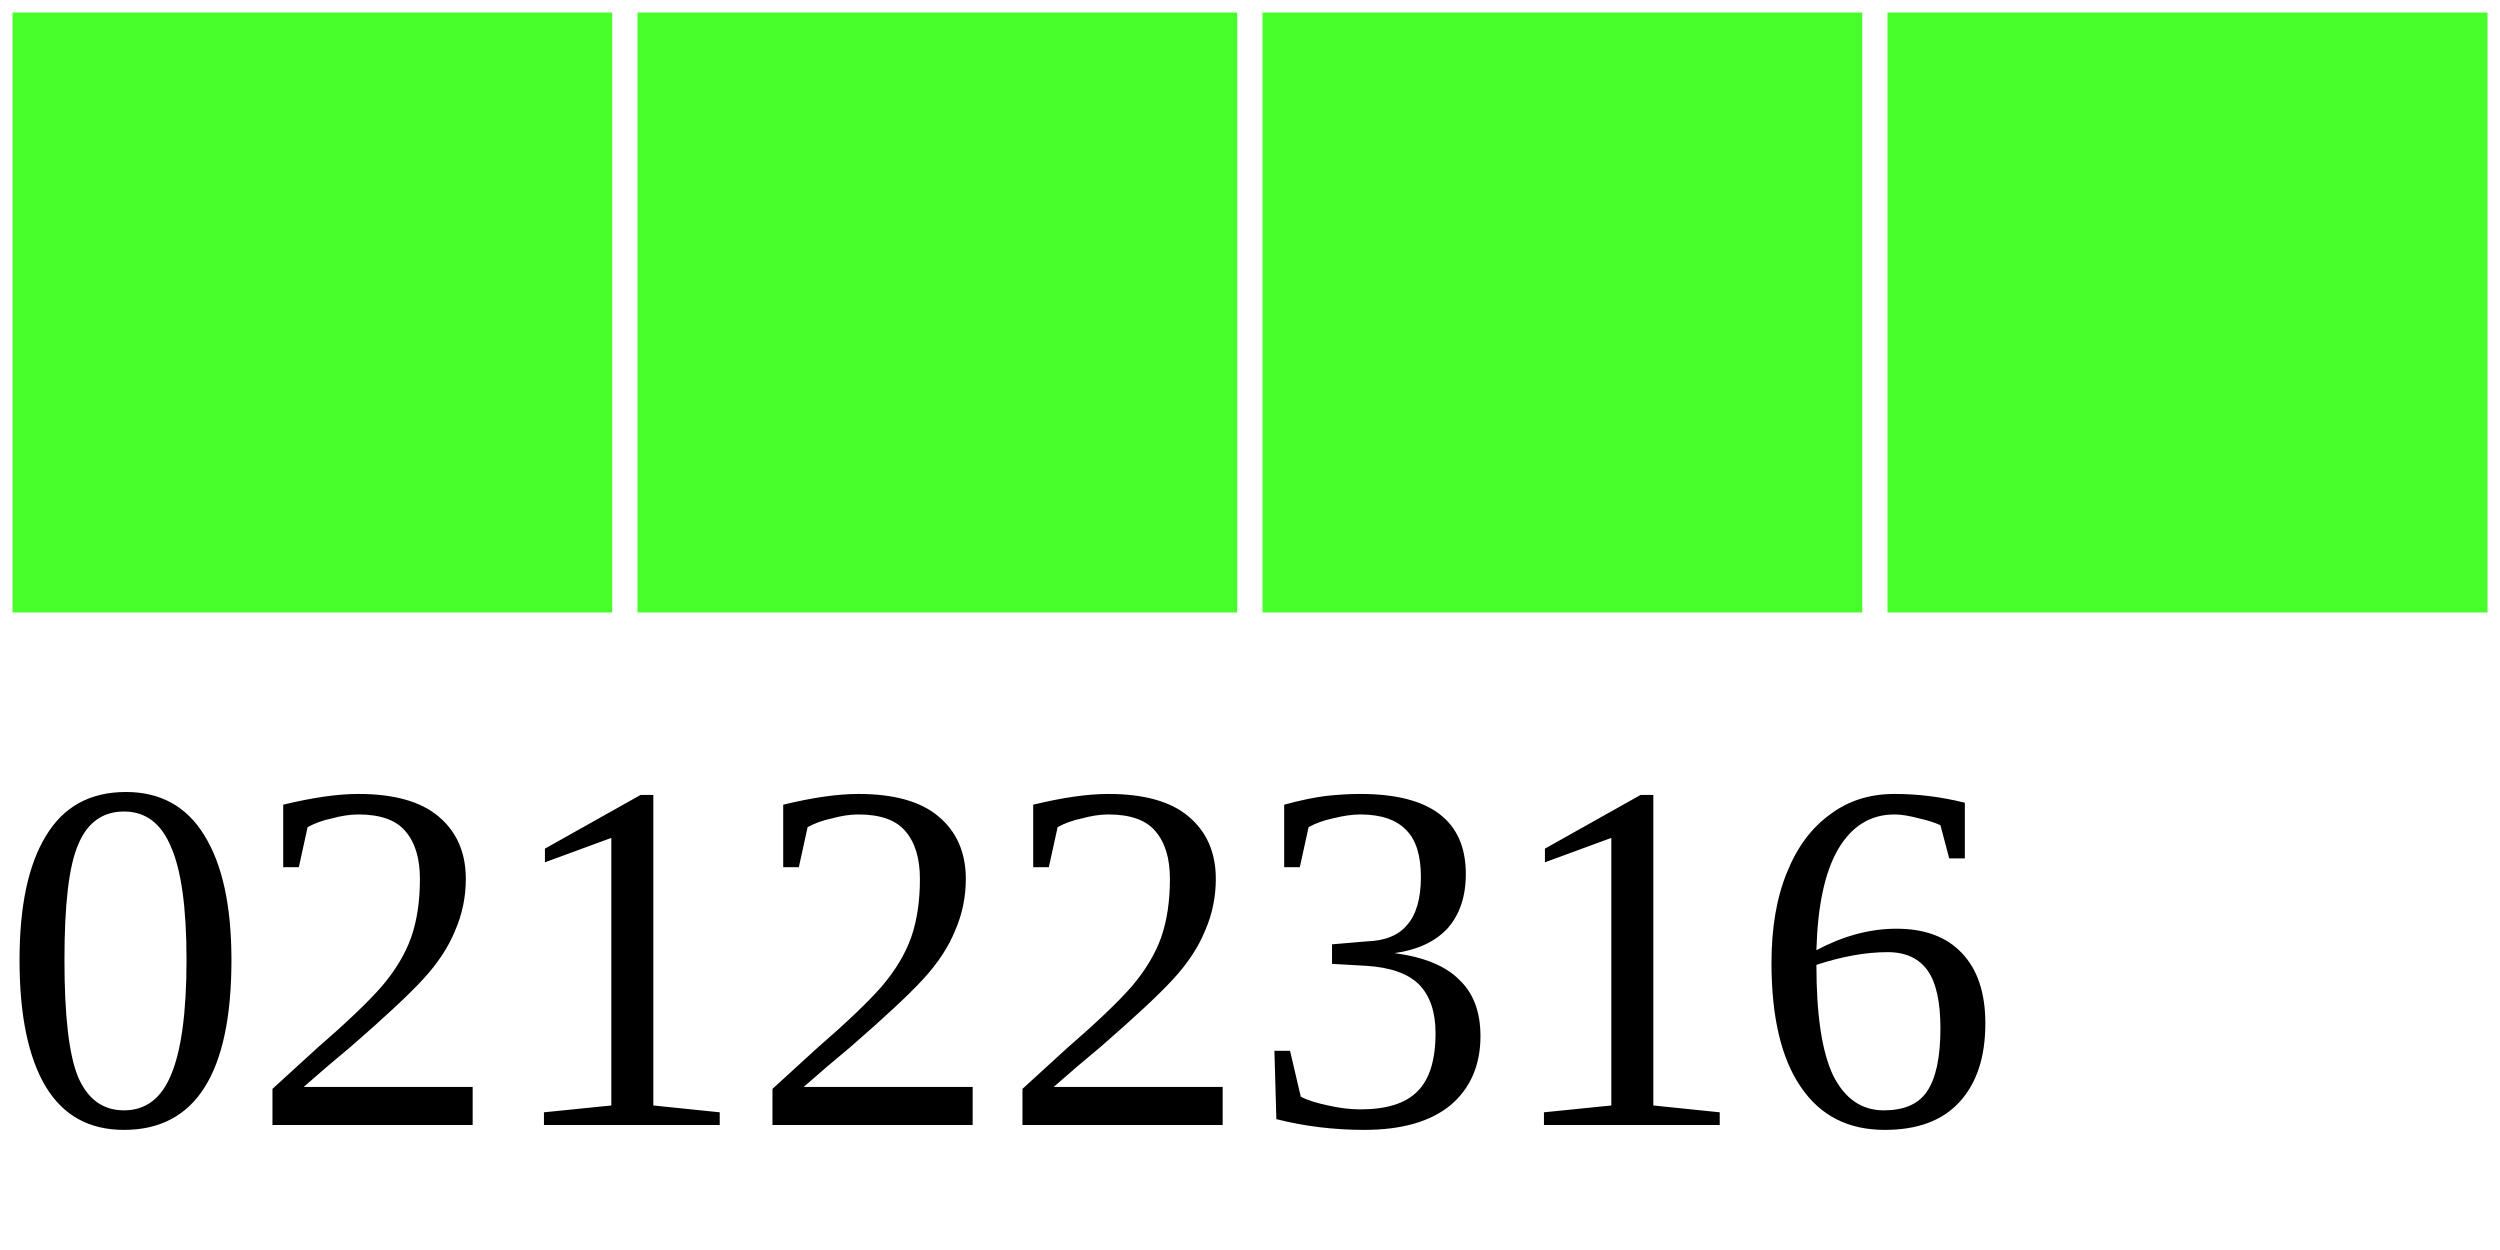
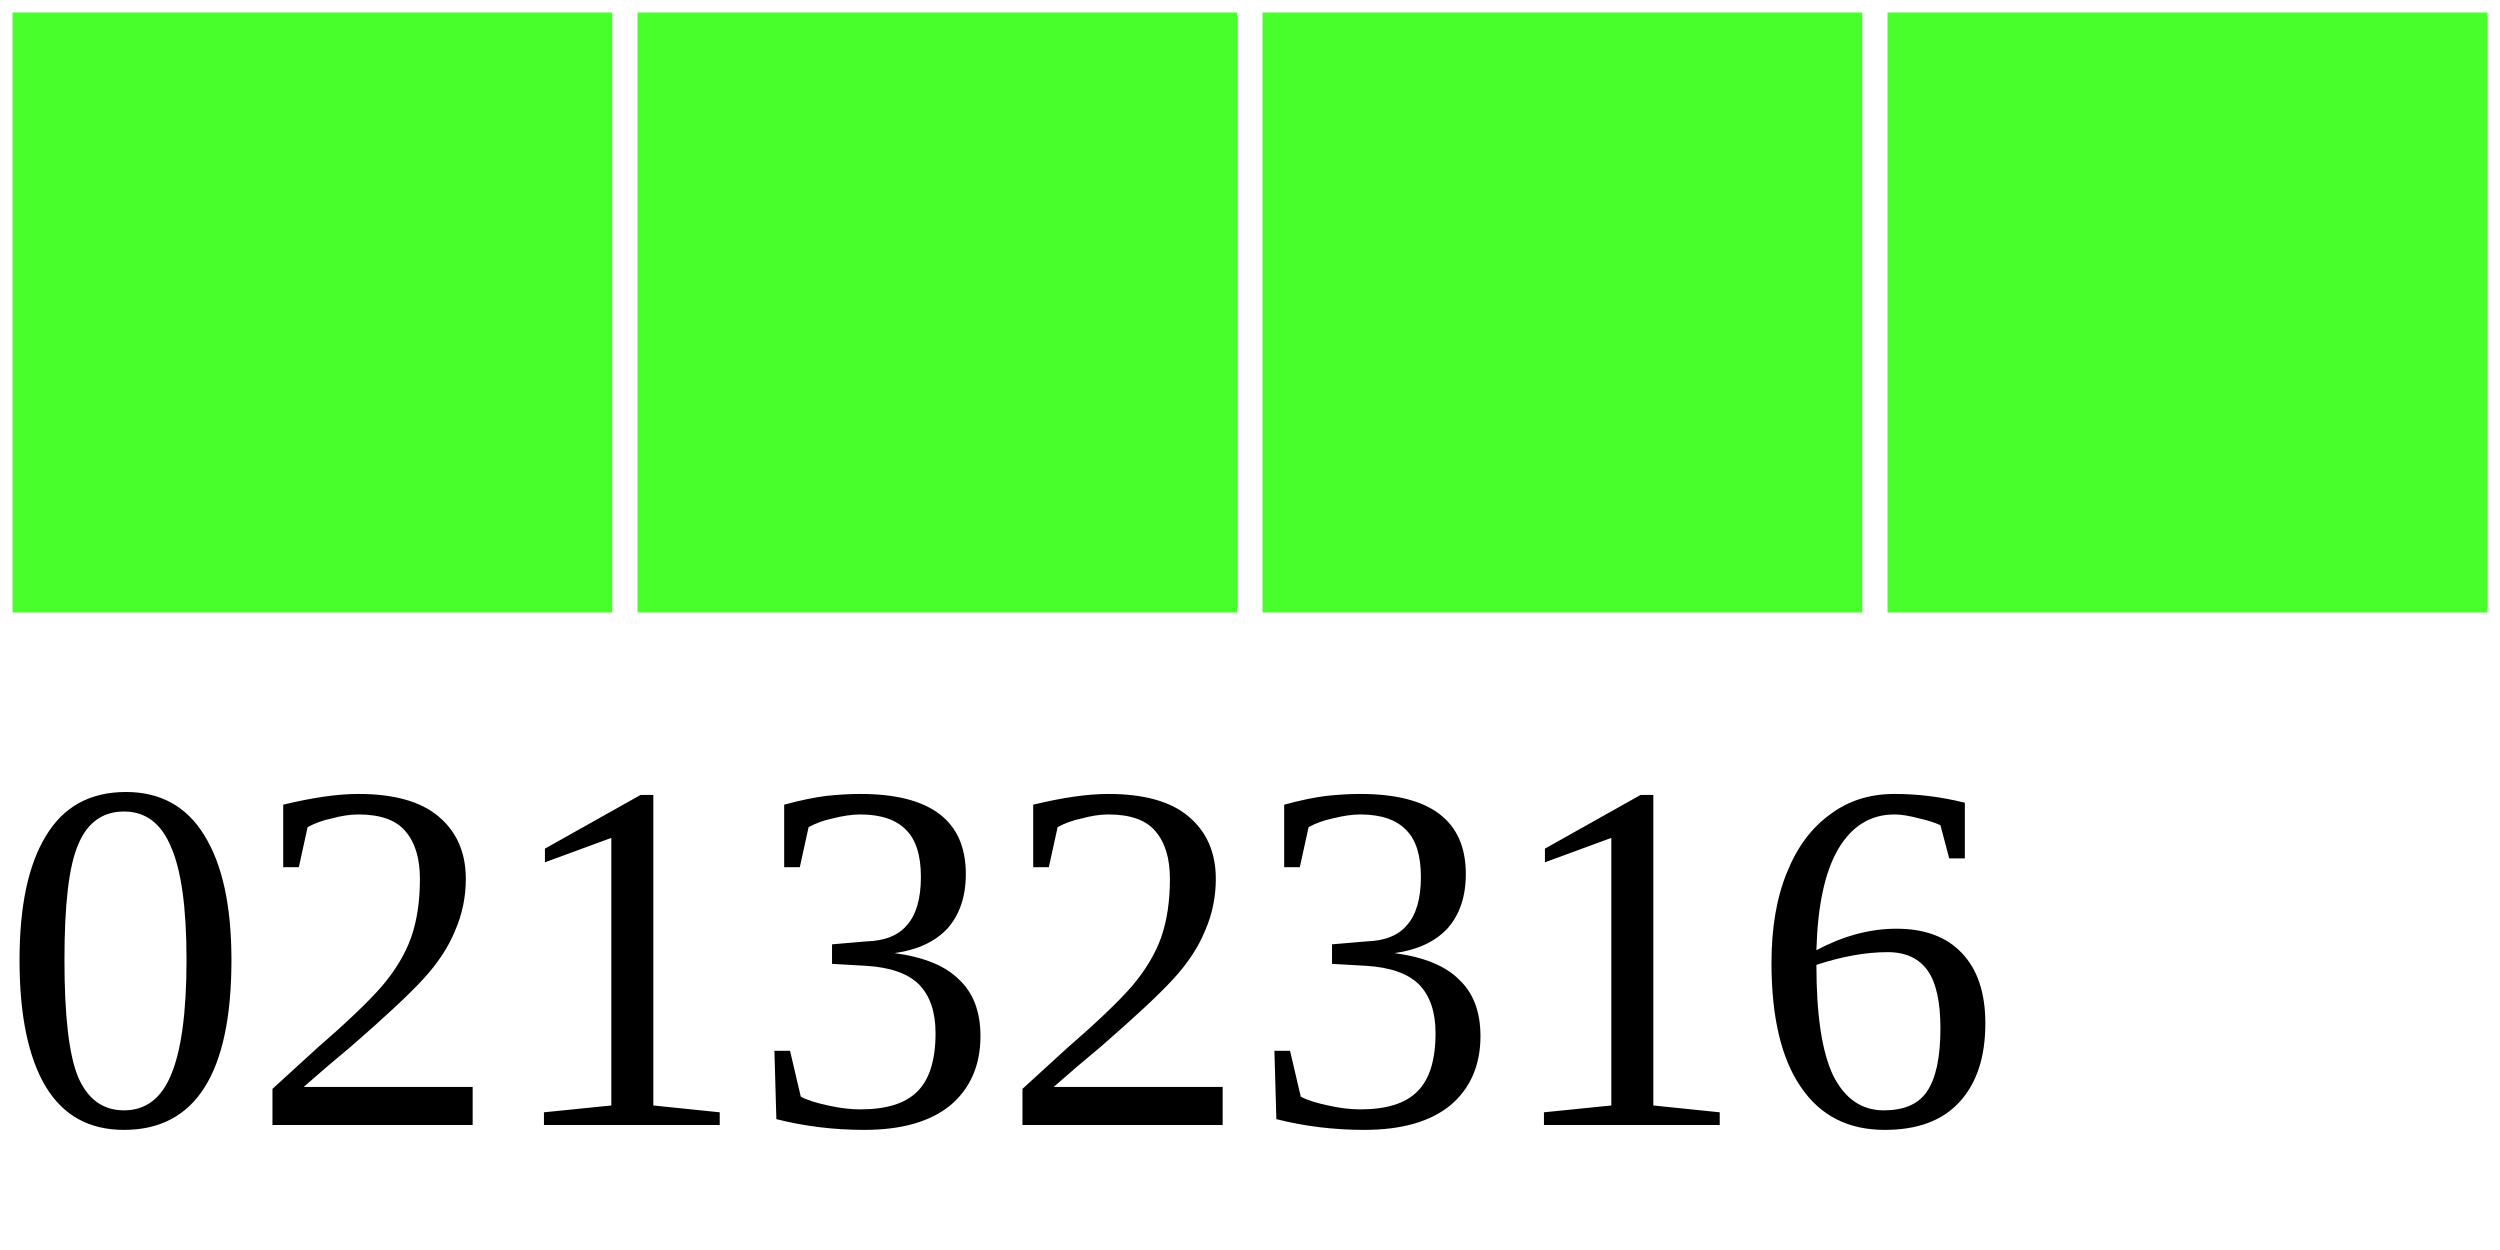
<svg xmlns="http://www.w3.org/2000/svg" width="40" height="20">
  <g>
    <rect width="10" height="10" style="fill:#48FF2C;stroke-width:0.4;stroke:rgb(255,255,255)" x="0" />
    <rect width="10" height="10" style="fill:#48FF2C;stroke-width:0.4;stroke:rgb(255,255,255)" x="10" />
    <rect width="10" height="10" style="fill:#48FF2C;stroke-width:0.4;stroke:rgb(255,255,255)" x="20" />
    <rect width="10" height="10" style="fill:#48FF2C;stroke-width:0.4;stroke:rgb(255,255,255)" x="30" />
-     <text x="0" y="18" fill="black" font-size="8">02122316</text>
+     <text x="0" y="18" fill="black" font-size="8">02132316</text>
  </g>
</svg>
